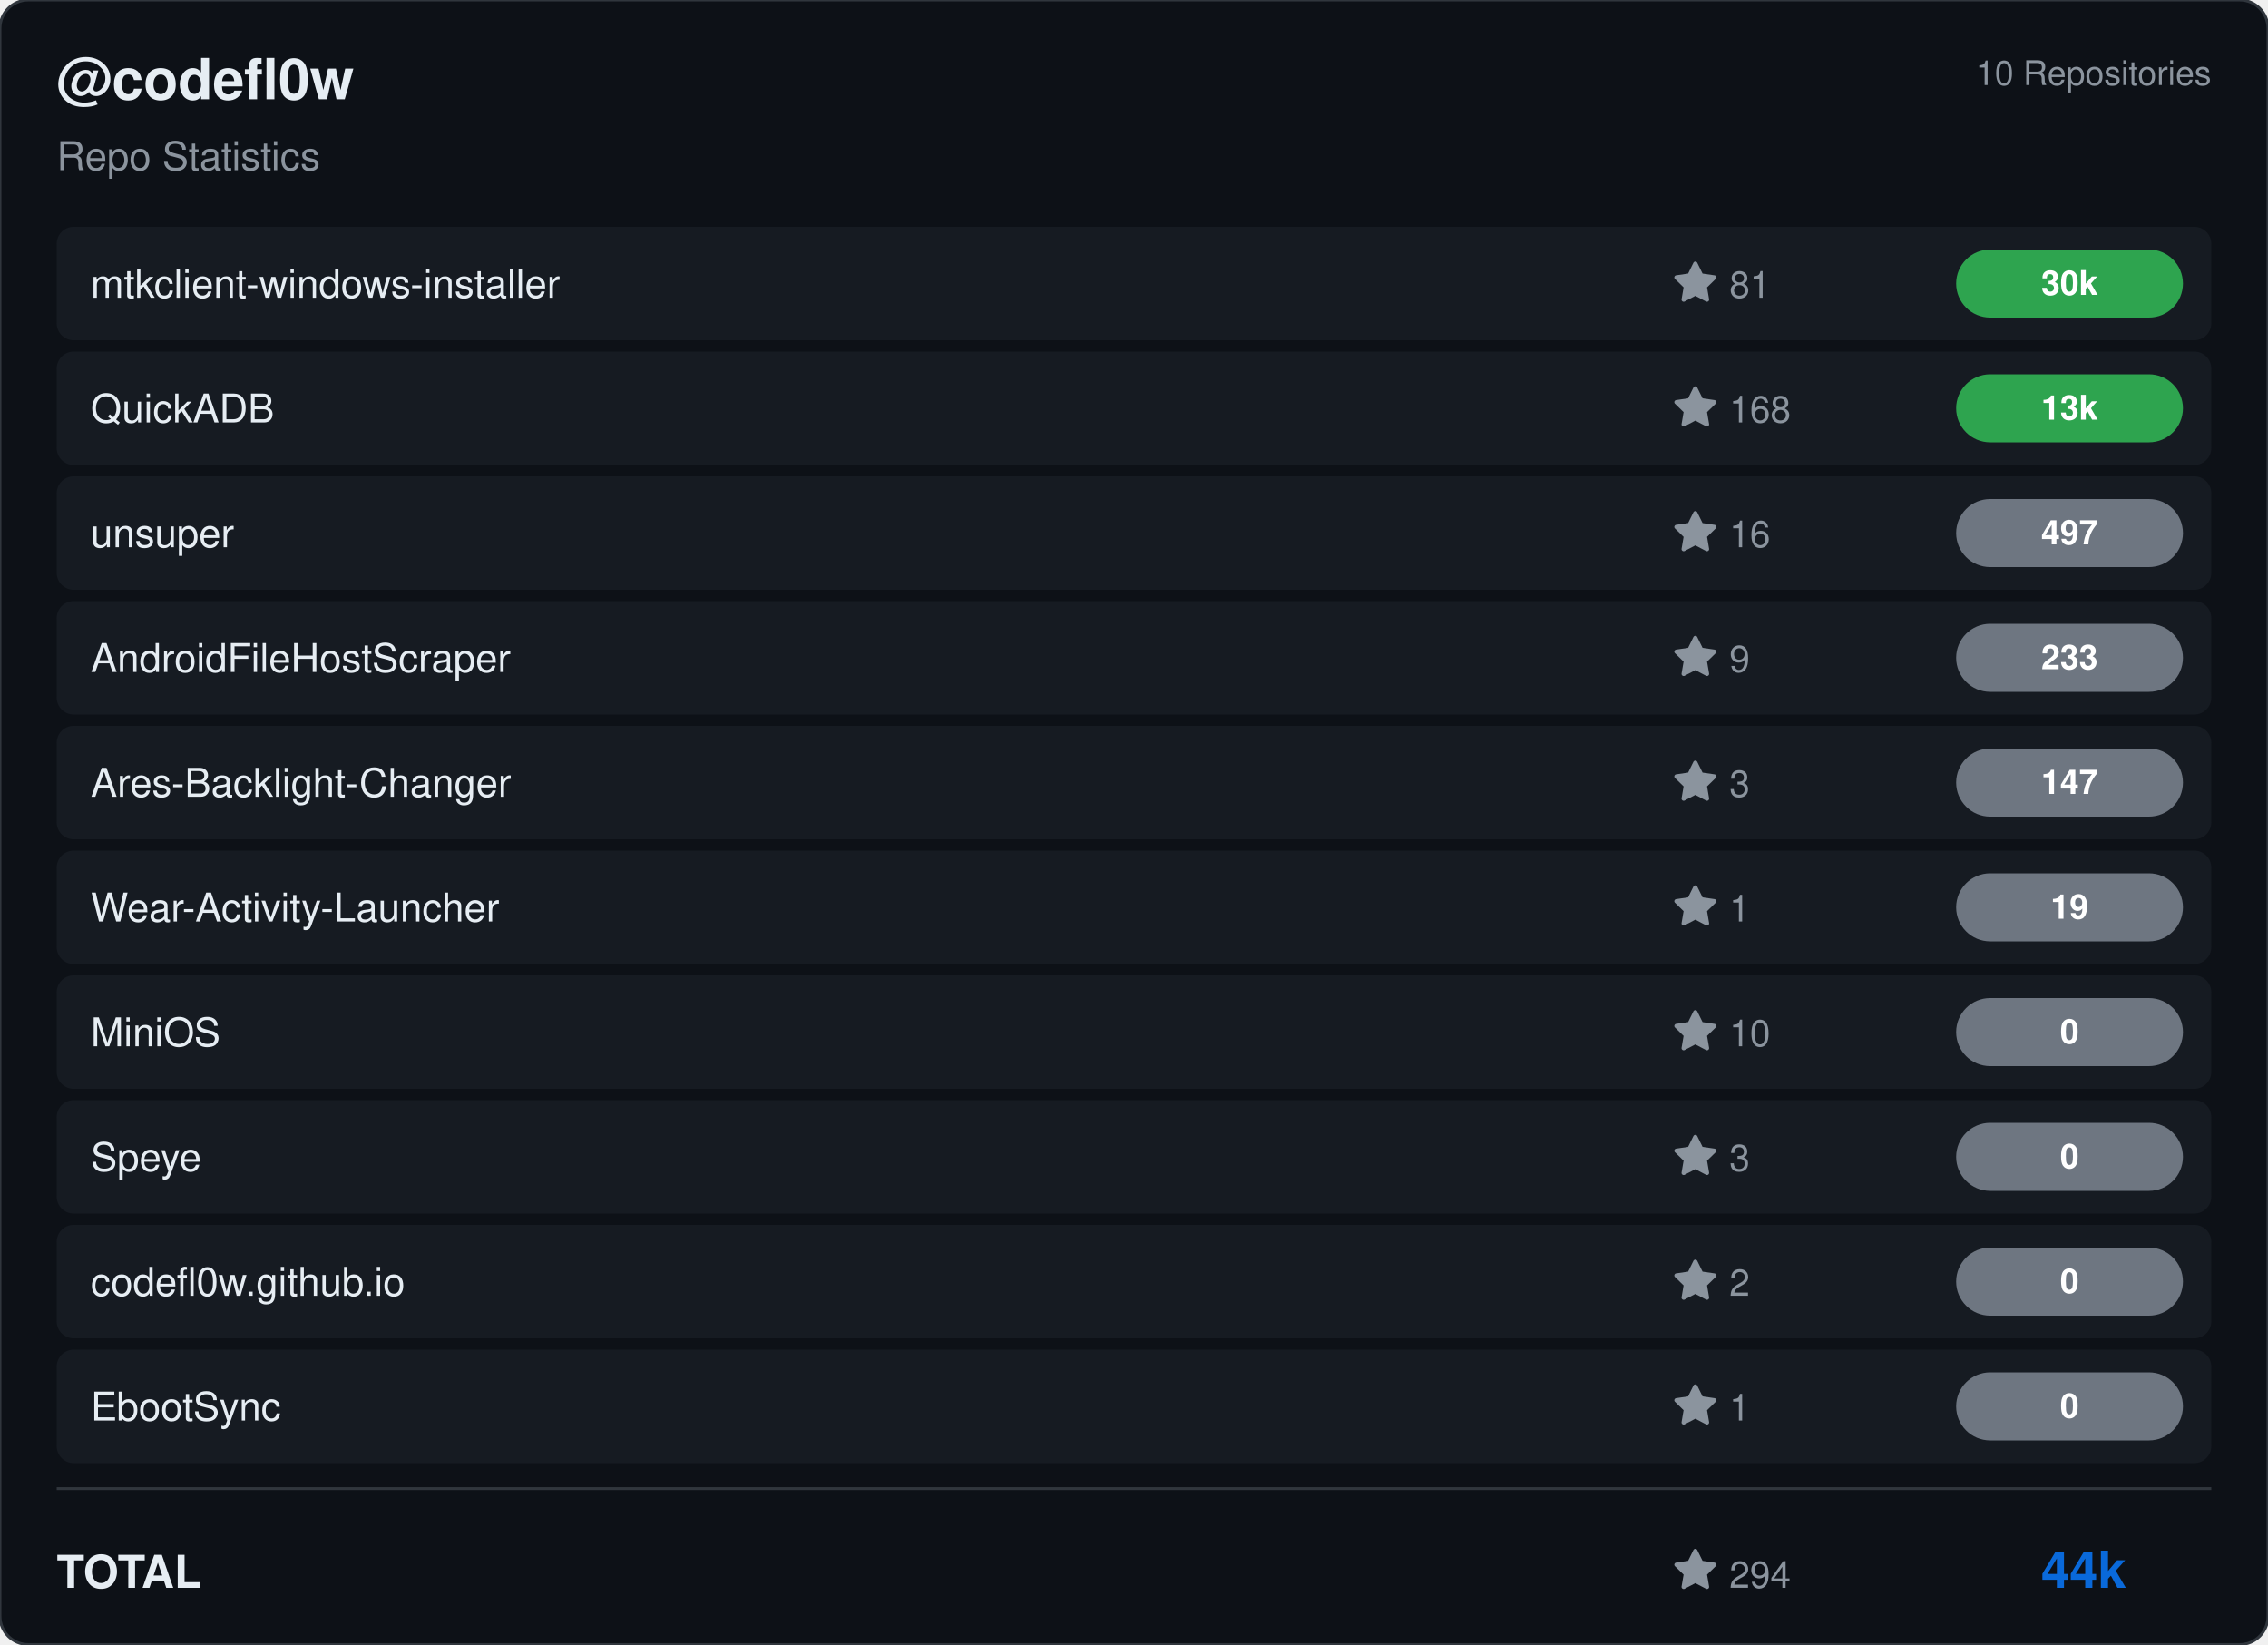
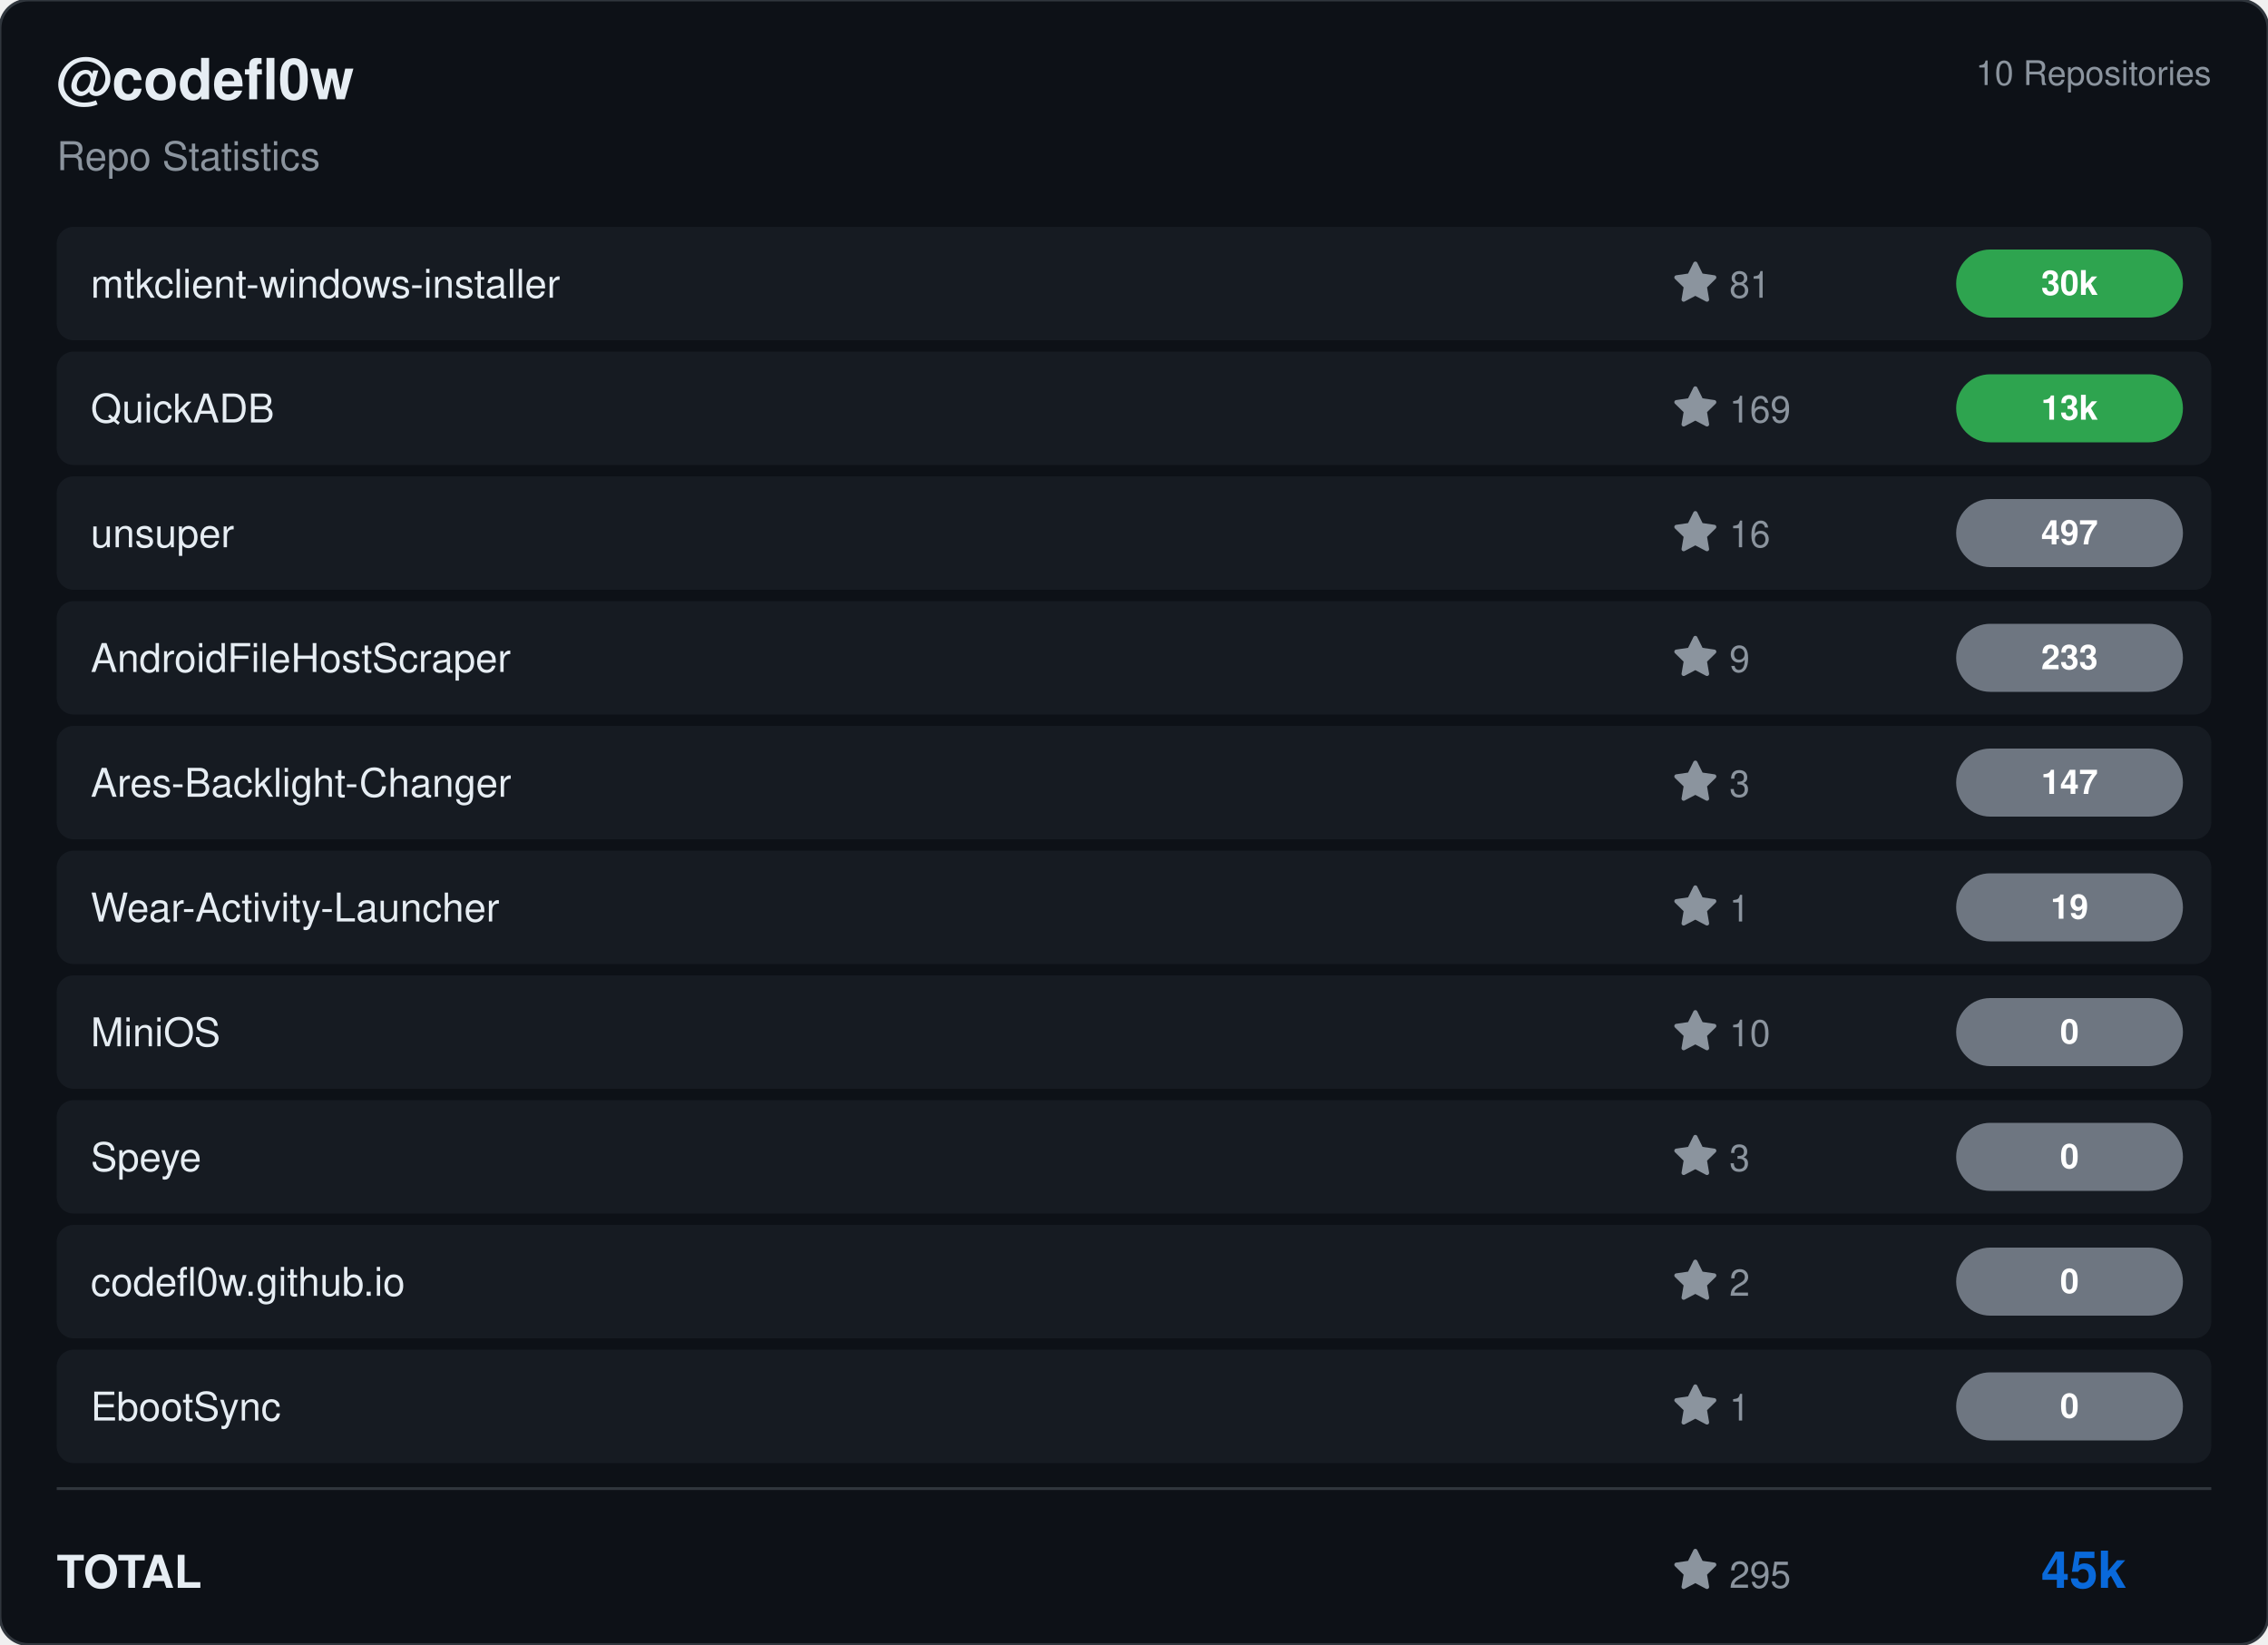
<svg xmlns="http://www.w3.org/2000/svg" viewBox="0 0 800 580" width="800" height="580">
  <rect width="800" height="580" rx="10" fill="#0d1117" stroke="#30363d" stroke-width="1" />
  <g transform="translate(20, 35)">
    <text fill="#e6edf3" font-size="20" font-family="Segoe UI, Helvetica, Arial, sans-serif" font-weight="600">@codefl0w</text>
    <text y="25" fill="#8b949e" font-size="14" font-family="Segoe UI, Helvetica, Arial, sans-serif">Repo Statistics</text>
  </g>
  <text x="780" y="30" fill="#8b949e" font-size="12" font-family="Segoe UI, Helvetica, Arial, sans-serif" text-anchor="end">10 Repositories</text>
  <rect x="20" y="80" width="760" height="40" rx="6" fill="#161b22" />
  <text x="32" y="105" fill="#e6edf3" font-size="14" font-family="Segoe UI, Helvetica, Arial, sans-serif" font-weight="500">mtkclient-windows-installer</text>
  <g transform="translate(590, 92)">
    <path d="M8 .25a.75.75 0 0 1 .673.418l1.882 3.815 4.21.612a.75.75 0 0 1 .416 1.279l-3.046 2.97.719 4.192a.751.751 0 0 1-1.088.791L8 12.347l-3.766 1.98a.75.75 0 0 1-1.088-.79l.72-4.194L.818 6.374a.75.75 0 0 1 .416-1.28l4.21-.611L7.327.668A.75.75 0 0 1 8 .25Z" fill="#8b949e" />
    <text x="20" y="13" fill="#8b949e" font-size="13" font-family="Segoe UI, Helvetica, Arial, sans-serif">81</text>
  </g>
  <rect x="690" y="88.0" width="80" height="24" rx="12" fill="#2ea44f" />
  <text x="730.0" y="104.0" fill="#ffffff" font-size="12" font-weight="bold" font-family="Segoe UI, Helvetica, Arial, sans-serif" text-anchor="middle">30k</text>
  <rect x="20" y="124" width="760" height="40" rx="6" fill="#161b22" />
  <text x="32" y="149" fill="#e6edf3" font-size="14" font-family="Segoe UI, Helvetica, Arial, sans-serif" font-weight="500">QuickADB</text>
  <g transform="translate(590, 136)">
    <path d="M8 .25a.75.75 0 0 1 .673.418l1.882 3.815 4.21.612a.75.75 0 0 1 .416 1.279l-3.046 2.97.719 4.192a.751.751 0 0 1-1.088.791L8 12.347l-3.766 1.98a.75.75 0 0 1-1.088-.79l.72-4.194L.818 6.374a.75.75 0 0 1 .416-1.28l4.21-.611L7.327.668A.75.75 0 0 1 8 .25Z" fill="#8b949e" />
-     <text x="20" y="13" fill="#8b949e" font-size="13" font-family="Segoe UI, Helvetica, Arial, sans-serif">168</text>
+     <text x="20" y="13" fill="#8b949e" font-size="13" font-family="Segoe UI, Helvetica, Arial, sans-serif">169</text>
  </g>
  <rect x="690" y="132.0" width="80" height="24" rx="12" fill="#2ea44f" />
  <text x="730.0" y="148.0" fill="#ffffff" font-size="12" font-weight="bold" font-family="Segoe UI, Helvetica, Arial, sans-serif" text-anchor="middle">13k</text>
  <rect x="20" y="168" width="760" height="40" rx="6" fill="#161b22" />
  <text x="32" y="193" fill="#e6edf3" font-size="14" font-family="Segoe UI, Helvetica, Arial, sans-serif" font-weight="500">unsuper</text>
  <g transform="translate(590, 180)">
    <path d="M8 .25a.75.75 0 0 1 .673.418l1.882 3.815 4.21.612a.75.75 0 0 1 .416 1.279l-3.046 2.97.719 4.192a.751.751 0 0 1-1.088.791L8 12.347l-3.766 1.98a.75.75 0 0 1-1.088-.79l.72-4.194L.818 6.374a.75.75 0 0 1 .416-1.28l4.21-.611L7.327.668A.75.75 0 0 1 8 .25Z" fill="#8b949e" />
    <text x="20" y="13" fill="#8b949e" font-size="13" font-family="Segoe UI, Helvetica, Arial, sans-serif">16</text>
  </g>
  <rect x="690" y="176.0" width="80" height="24" rx="12" fill="#6e7681" />
  <text x="730.0" y="192.0" fill="#ffffff" font-size="12" font-weight="bold" font-family="Segoe UI, Helvetica, Arial, sans-serif" text-anchor="middle">497</text>
  <rect x="20" y="212" width="760" height="40" rx="6" fill="#161b22" />
  <text x="32" y="237" fill="#e6edf3" font-size="14" font-family="Segoe UI, Helvetica, Arial, sans-serif" font-weight="500">AndroidFileHostScraper</text>
  <g transform="translate(590, 224)">
    <path d="M8 .25a.75.75 0 0 1 .673.418l1.882 3.815 4.21.612a.75.75 0 0 1 .416 1.279l-3.046 2.97.719 4.192a.751.751 0 0 1-1.088.791L8 12.347l-3.766 1.98a.75.75 0 0 1-1.088-.79l.72-4.194L.818 6.374a.75.75 0 0 1 .416-1.28l4.21-.611L7.327.668A.75.75 0 0 1 8 .25Z" fill="#8b949e" />
    <text x="20" y="13" fill="#8b949e" font-size="13" font-family="Segoe UI, Helvetica, Arial, sans-serif">9</text>
  </g>
  <rect x="690" y="220.0" width="80" height="24" rx="12" fill="#6e7681" />
  <text x="730.0" y="236.0" fill="#ffffff" font-size="12" font-weight="bold" font-family="Segoe UI, Helvetica, Arial, sans-serif" text-anchor="middle">233</text>
  <rect x="20" y="256" width="760" height="40" rx="6" fill="#161b22" />
  <text x="32" y="281" fill="#e6edf3" font-size="14" font-family="Segoe UI, Helvetica, Arial, sans-serif" font-weight="500">Ares-Backlight-Changer</text>
  <g transform="translate(590, 268)">
    <path d="M8 .25a.75.75 0 0 1 .673.418l1.882 3.815 4.21.612a.75.75 0 0 1 .416 1.279l-3.046 2.97.719 4.192a.751.751 0 0 1-1.088.791L8 12.347l-3.766 1.98a.75.75 0 0 1-1.088-.79l.72-4.194L.818 6.374a.75.75 0 0 1 .416-1.28l4.21-.611L7.327.668A.75.75 0 0 1 8 .25Z" fill="#8b949e" />
    <text x="20" y="13" fill="#8b949e" font-size="13" font-family="Segoe UI, Helvetica, Arial, sans-serif">3</text>
  </g>
  <rect x="690" y="264.0" width="80" height="24" rx="12" fill="#6e7681" />
  <text x="730.0" y="280.0" fill="#ffffff" font-size="12" font-weight="bold" font-family="Segoe UI, Helvetica, Arial, sans-serif" text-anchor="middle">147</text>
  <rect x="20" y="300" width="760" height="40" rx="6" fill="#161b22" />
  <text x="32" y="325" fill="#e6edf3" font-size="14" font-family="Segoe UI, Helvetica, Arial, sans-serif" font-weight="500">Wear-Activity-Launcher</text>
  <g transform="translate(590, 312)">
    <path d="M8 .25a.75.75 0 0 1 .673.418l1.882 3.815 4.21.612a.75.75 0 0 1 .416 1.279l-3.046 2.97.719 4.192a.751.751 0 0 1-1.088.791L8 12.347l-3.766 1.98a.75.75 0 0 1-1.088-.79l.72-4.194L.818 6.374a.75.75 0 0 1 .416-1.28l4.21-.611L7.327.668A.75.75 0 0 1 8 .25Z" fill="#8b949e" />
    <text x="20" y="13" fill="#8b949e" font-size="13" font-family="Segoe UI, Helvetica, Arial, sans-serif">1</text>
  </g>
  <rect x="690" y="308.0" width="80" height="24" rx="12" fill="#6e7681" />
  <text x="730.0" y="324.0" fill="#ffffff" font-size="12" font-weight="bold" font-family="Segoe UI, Helvetica, Arial, sans-serif" text-anchor="middle">19</text>
  <rect x="20" y="344" width="760" height="40" rx="6" fill="#161b22" />
  <text x="32" y="369" fill="#e6edf3" font-size="14" font-family="Segoe UI, Helvetica, Arial, sans-serif" font-weight="500">MiniOS</text>
  <g transform="translate(590, 356)">
    <path d="M8 .25a.75.75 0 0 1 .673.418l1.882 3.815 4.21.612a.75.75 0 0 1 .416 1.279l-3.046 2.97.719 4.192a.751.751 0 0 1-1.088.791L8 12.347l-3.766 1.98a.75.75 0 0 1-1.088-.79l.72-4.194L.818 6.374a.75.75 0 0 1 .416-1.28l4.21-.611L7.327.668A.75.75 0 0 1 8 .25Z" fill="#8b949e" />
    <text x="20" y="13" fill="#8b949e" font-size="13" font-family="Segoe UI, Helvetica, Arial, sans-serif">10</text>
  </g>
  <rect x="690" y="352.0" width="80" height="24" rx="12" fill="#6e7681" />
  <text x="730.0" y="368.0" fill="#ffffff" font-size="12" font-weight="bold" font-family="Segoe UI, Helvetica, Arial, sans-serif" text-anchor="middle">0</text>
  <rect x="20" y="388" width="760" height="40" rx="6" fill="#161b22" />
  <text x="32" y="413" fill="#e6edf3" font-size="14" font-family="Segoe UI, Helvetica, Arial, sans-serif" font-weight="500">Speye</text>
  <g transform="translate(590, 400)">
    <path d="M8 .25a.75.75 0 0 1 .673.418l1.882 3.815 4.21.612a.75.75 0 0 1 .416 1.279l-3.046 2.97.719 4.192a.751.751 0 0 1-1.088.791L8 12.347l-3.766 1.98a.75.75 0 0 1-1.088-.79l.72-4.194L.818 6.374a.75.75 0 0 1 .416-1.28l4.21-.611L7.327.668A.75.75 0 0 1 8 .25Z" fill="#8b949e" />
    <text x="20" y="13" fill="#8b949e" font-size="13" font-family="Segoe UI, Helvetica, Arial, sans-serif">3</text>
  </g>
  <rect x="690" y="396.0" width="80" height="24" rx="12" fill="#6e7681" />
  <text x="730.0" y="412.0" fill="#ffffff" font-size="12" font-weight="bold" font-family="Segoe UI, Helvetica, Arial, sans-serif" text-anchor="middle">0</text>
  <rect x="20" y="432" width="760" height="40" rx="6" fill="#161b22" />
  <text x="32" y="457" fill="#e6edf3" font-size="14" font-family="Segoe UI, Helvetica, Arial, sans-serif" font-weight="500">codefl0w.github.io</text>
  <g transform="translate(590, 444)">
    <path d="M8 .25a.75.75 0 0 1 .673.418l1.882 3.815 4.21.612a.75.75 0 0 1 .416 1.279l-3.046 2.97.719 4.192a.751.751 0 0 1-1.088.791L8 12.347l-3.766 1.98a.75.75 0 0 1-1.088-.79l.72-4.194L.818 6.374a.75.75 0 0 1 .416-1.28l4.21-.611L7.327.668A.75.75 0 0 1 8 .25Z" fill="#8b949e" />
    <text x="20" y="13" fill="#8b949e" font-size="13" font-family="Segoe UI, Helvetica, Arial, sans-serif">2</text>
  </g>
  <rect x="690" y="440.0" width="80" height="24" rx="12" fill="#6e7681" />
  <text x="730.0" y="456.0" fill="#ffffff" font-size="12" font-weight="bold" font-family="Segoe UI, Helvetica, Arial, sans-serif" text-anchor="middle">0</text>
  <rect x="20" y="476" width="760" height="40" rx="6" fill="#161b22" />
  <text x="32" y="501" fill="#e6edf3" font-size="14" font-family="Segoe UI, Helvetica, Arial, sans-serif" font-weight="500">EbootSync</text>
  <g transform="translate(590, 488)">
    <path d="M8 .25a.75.75 0 0 1 .673.418l1.882 3.815 4.21.612a.75.75 0 0 1 .416 1.279l-3.046 2.97.719 4.192a.751.751 0 0 1-1.088.791L8 12.347l-3.766 1.98a.75.75 0 0 1-1.088-.79l.72-4.194L.818 6.374a.75.75 0 0 1 .416-1.28l4.21-.611L7.327.668A.75.75 0 0 1 8 .25Z" fill="#8b949e" />
    <text x="20" y="13" fill="#8b949e" font-size="13" font-family="Segoe UI, Helvetica, Arial, sans-serif">1</text>
  </g>
  <rect x="690" y="484.0" width="80" height="24" rx="12" fill="#6e7681" />
  <text x="730.0" y="500.0" fill="#ffffff" font-size="12" font-weight="bold" font-family="Segoe UI, Helvetica, Arial, sans-serif" text-anchor="middle">0</text>
  <line x1="20" y1="525" x2="780" y2="525" stroke="#30363d" />
  <text x="20" y="560" fill="#e6edf3" font-size="16" font-family="Segoe UI, Helvetica, Arial, sans-serif" font-weight="600">TOTAL</text>
  <g transform="translate(590, 546)">
    <path d="M8 .25a.75.75 0 0 1 .673.418l1.882 3.815 4.21.612a.75.75 0 0 1 .416 1.279l-3.046 2.97.719 4.192a.751.751 0 0 1-1.088.791L8 12.347l-3.766 1.98a.75.75 0 0 1-1.088-.79l.72-4.194L.818 6.374a.75.75 0 0 1 .416-1.28l4.21-.611L7.327.668A.75.75 0 0 1 8 .25Z" fill="#8b949e" />
-     <text x="20" y="14" fill="#8b949e" font-size="13" font-family="Segoe UI, Helvetica, Arial, sans-serif">294</text>
+     <text x="20" y="14" fill="#8b949e" font-size="13" font-family="Segoe UI, Helvetica, Arial, sans-serif">295</text>
  </g>
-   <text x="750" y="560" fill="#0969da" font-size="18" font-family="Segoe UI, Helvetica, Arial, sans-serif" font-weight="bold" text-anchor="end">44k</text>
+   <text x="750" y="560" fill="#0969da" font-size="18" font-family="Segoe UI, Helvetica, Arial, sans-serif" font-weight="bold" text-anchor="end">45k</text>
</svg>
